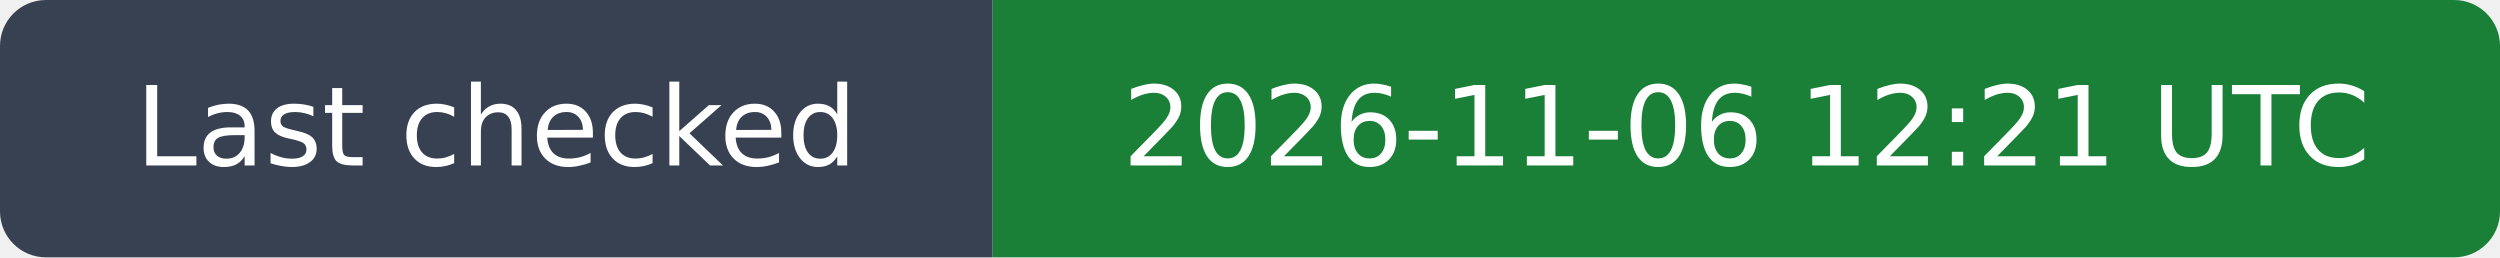
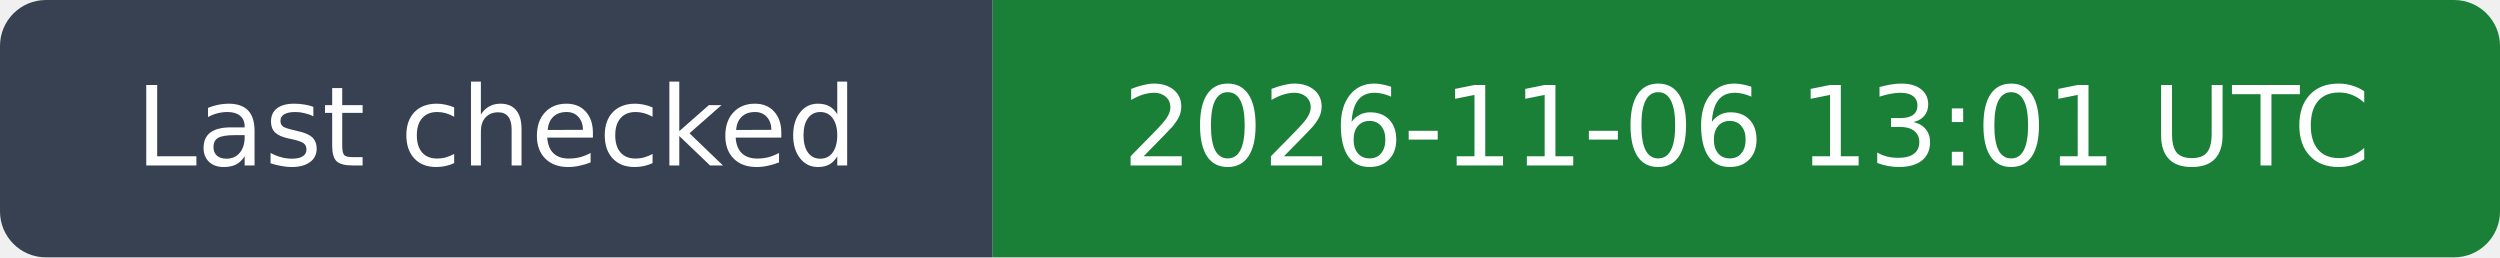
- <svg xmlns="http://www.w3.org/2000/svg" width="272" height="28" viewBox="0 0 272 28" role="img" aria-label="Last checked: 2026-11-06 12:21 UTC">
+ <svg xmlns="http://www.w3.org/2000/svg" width="272" height="28" viewBox="0 0 272 28" role="img" aria-label="Last checked: 2026-11-06 13:01 UTC">
  <clipPath id="rounded">
    <rect width="272" height="28" rx="5" />
  </clipPath>
  <g clip-path="url(#rounded)">
    <path fill="#374151" d="M0 0h108v28H0z" />
    <path fill="#1a7f37" d="M108 0h164v28H108z" />
  </g>
  <g fill="#fff" text-anchor="middle" font-family="DejaVu Sans,Arial,sans-serif" font-size="12">
    <text x="54.0" y="18">Last checked</text>
-     <text x="190.0" y="18">2026-11-06 12:21 UTC</text>
+     <text x="190.0" y="18">2026-11-06 13:01 UTC</text>
  </g>
</svg>
